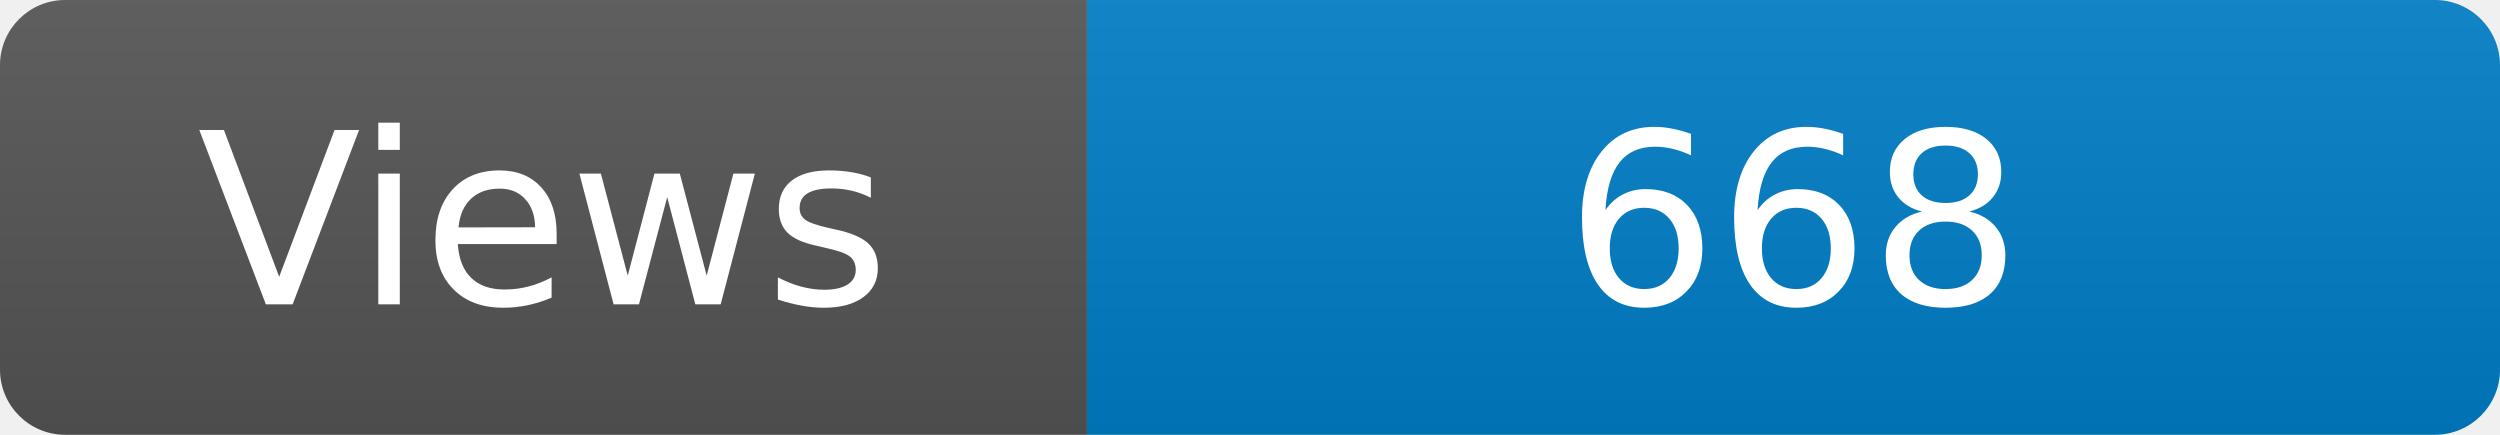
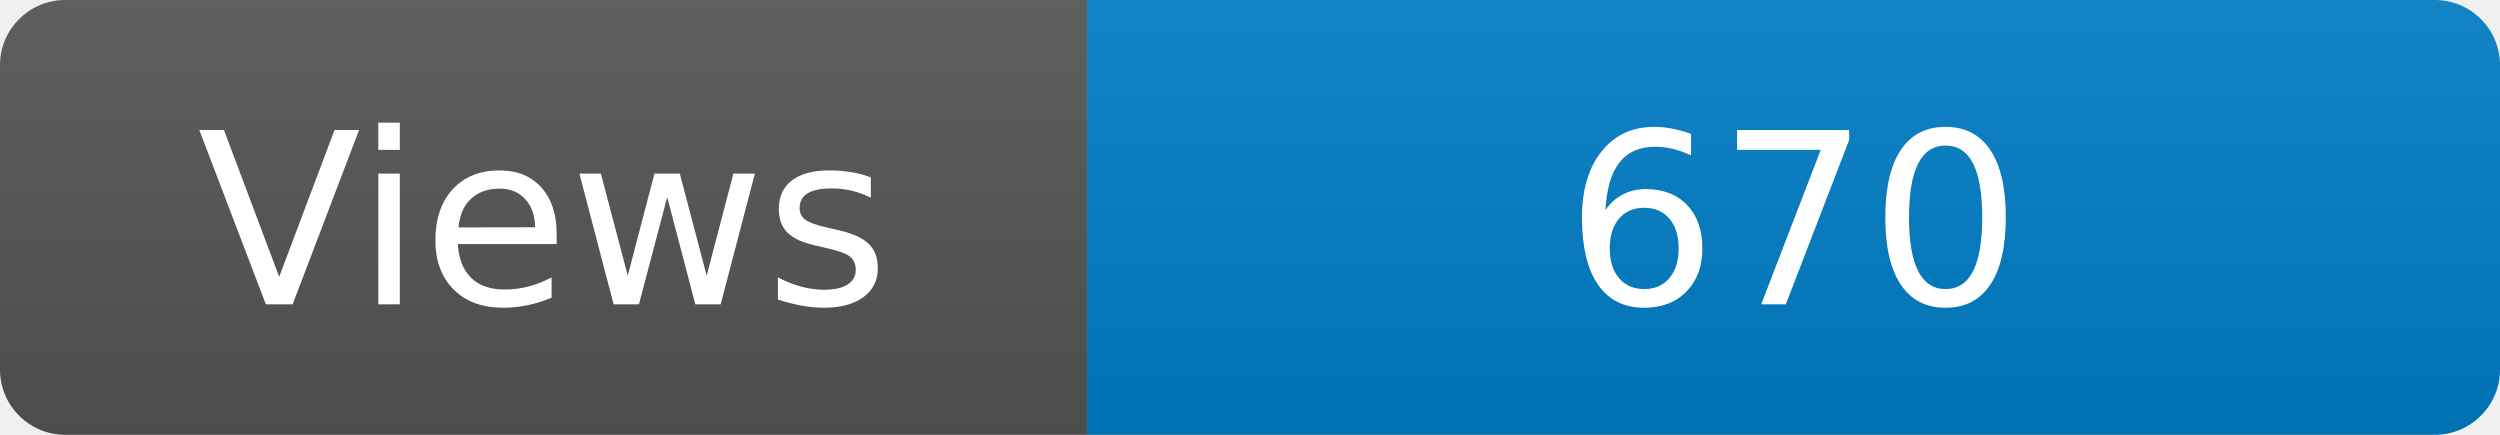
<svg xmlns="http://www.w3.org/2000/svg" width="115" height="20" role="img" aria-label="Maintained?: yes">
  <linearGradient id="s" x2="0" y2="100%">
    <stop offset="0" stop-color="#bbb" stop-opacity=".1" />
    <stop offset="1" stop-opacity=".1" />
  </linearGradient>
  <clipPath id="r">
    <rect width="115" height="20" rx="3" fill="#fff" />
  </clipPath>
  <g clip-path="url(#r)">
    <rect width="50" height="20" fill="#555" />
    <rect x="50" width="160" height="20" fill="#007ec6" />
    <rect width="115" height="20" fill="url(#s)" />
  </g>
  <g fill="#fff" text-anchor="middle" font-family="Verdana,Geneva,DejaVu Sans,sans-serif" font-size="110">
    <text x="250" y="140" transform="scale(.1)" fill="#fff">Views</text>
-     <text x="825" y="140" transform="scale(.1)" fill="#fff">668</text>
+     <text x="825" y="140" transform="scale(.1)" fill="#fff">670</text>
  </g>
</svg>
